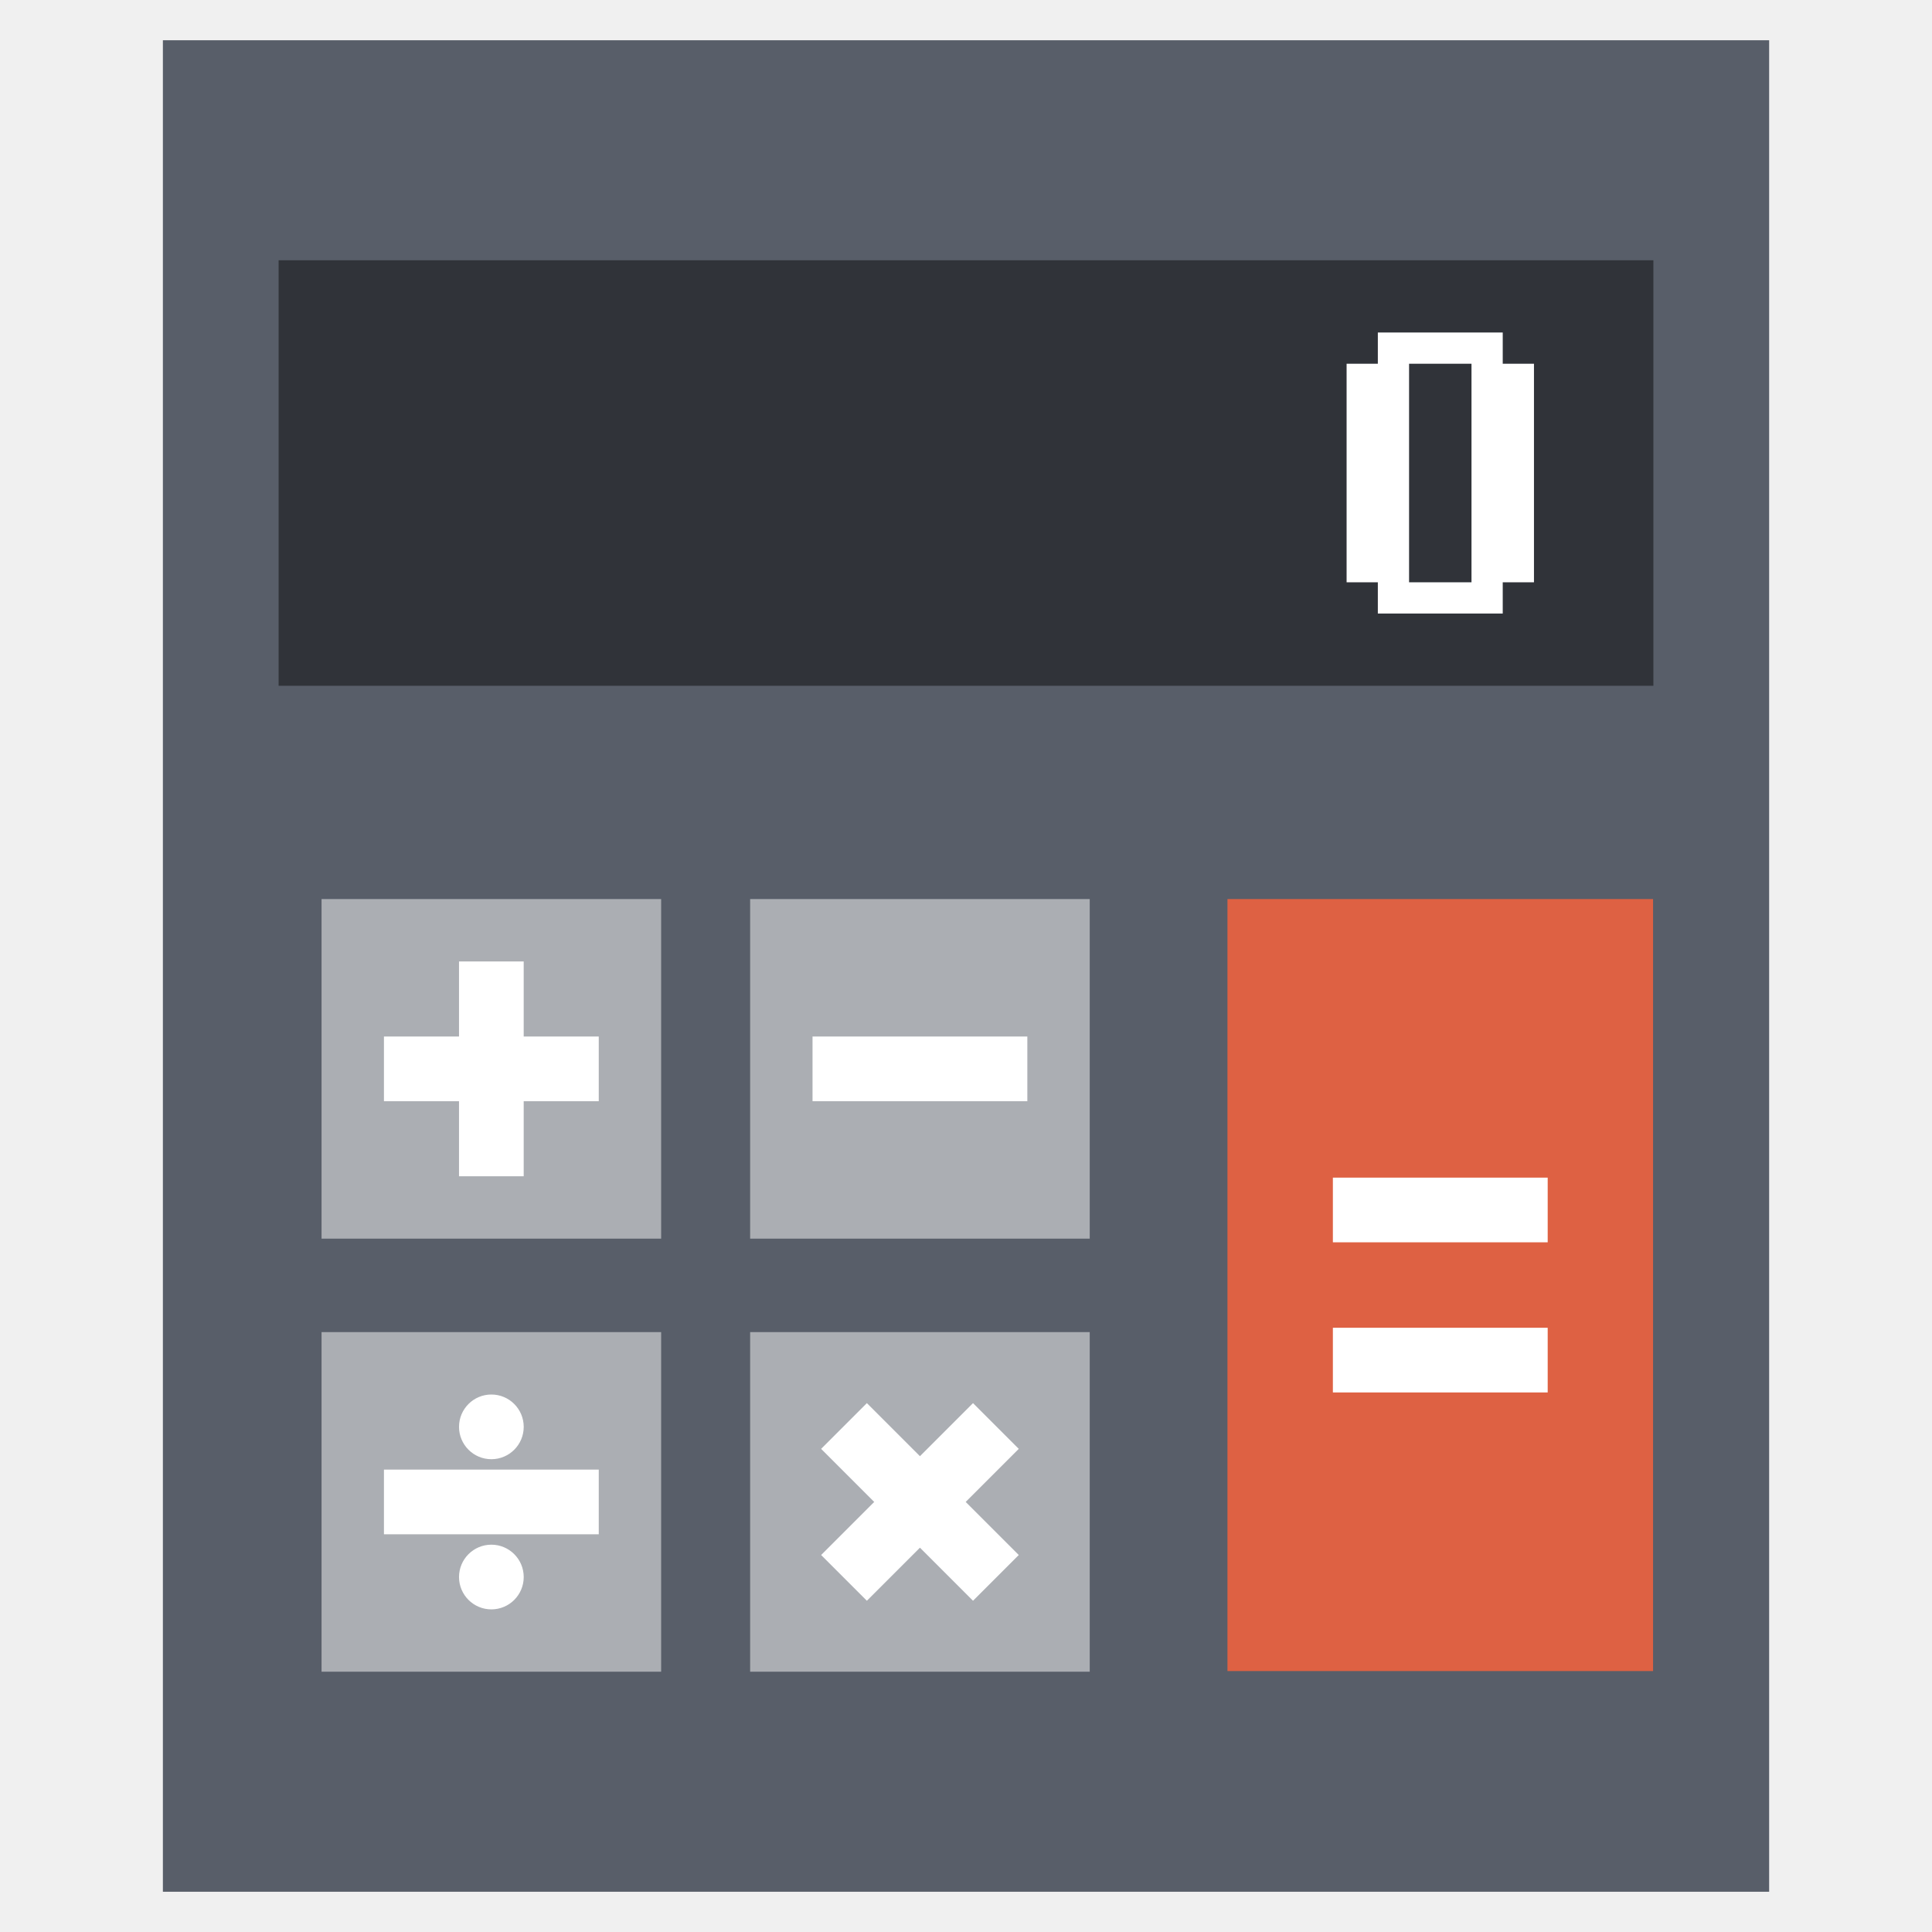
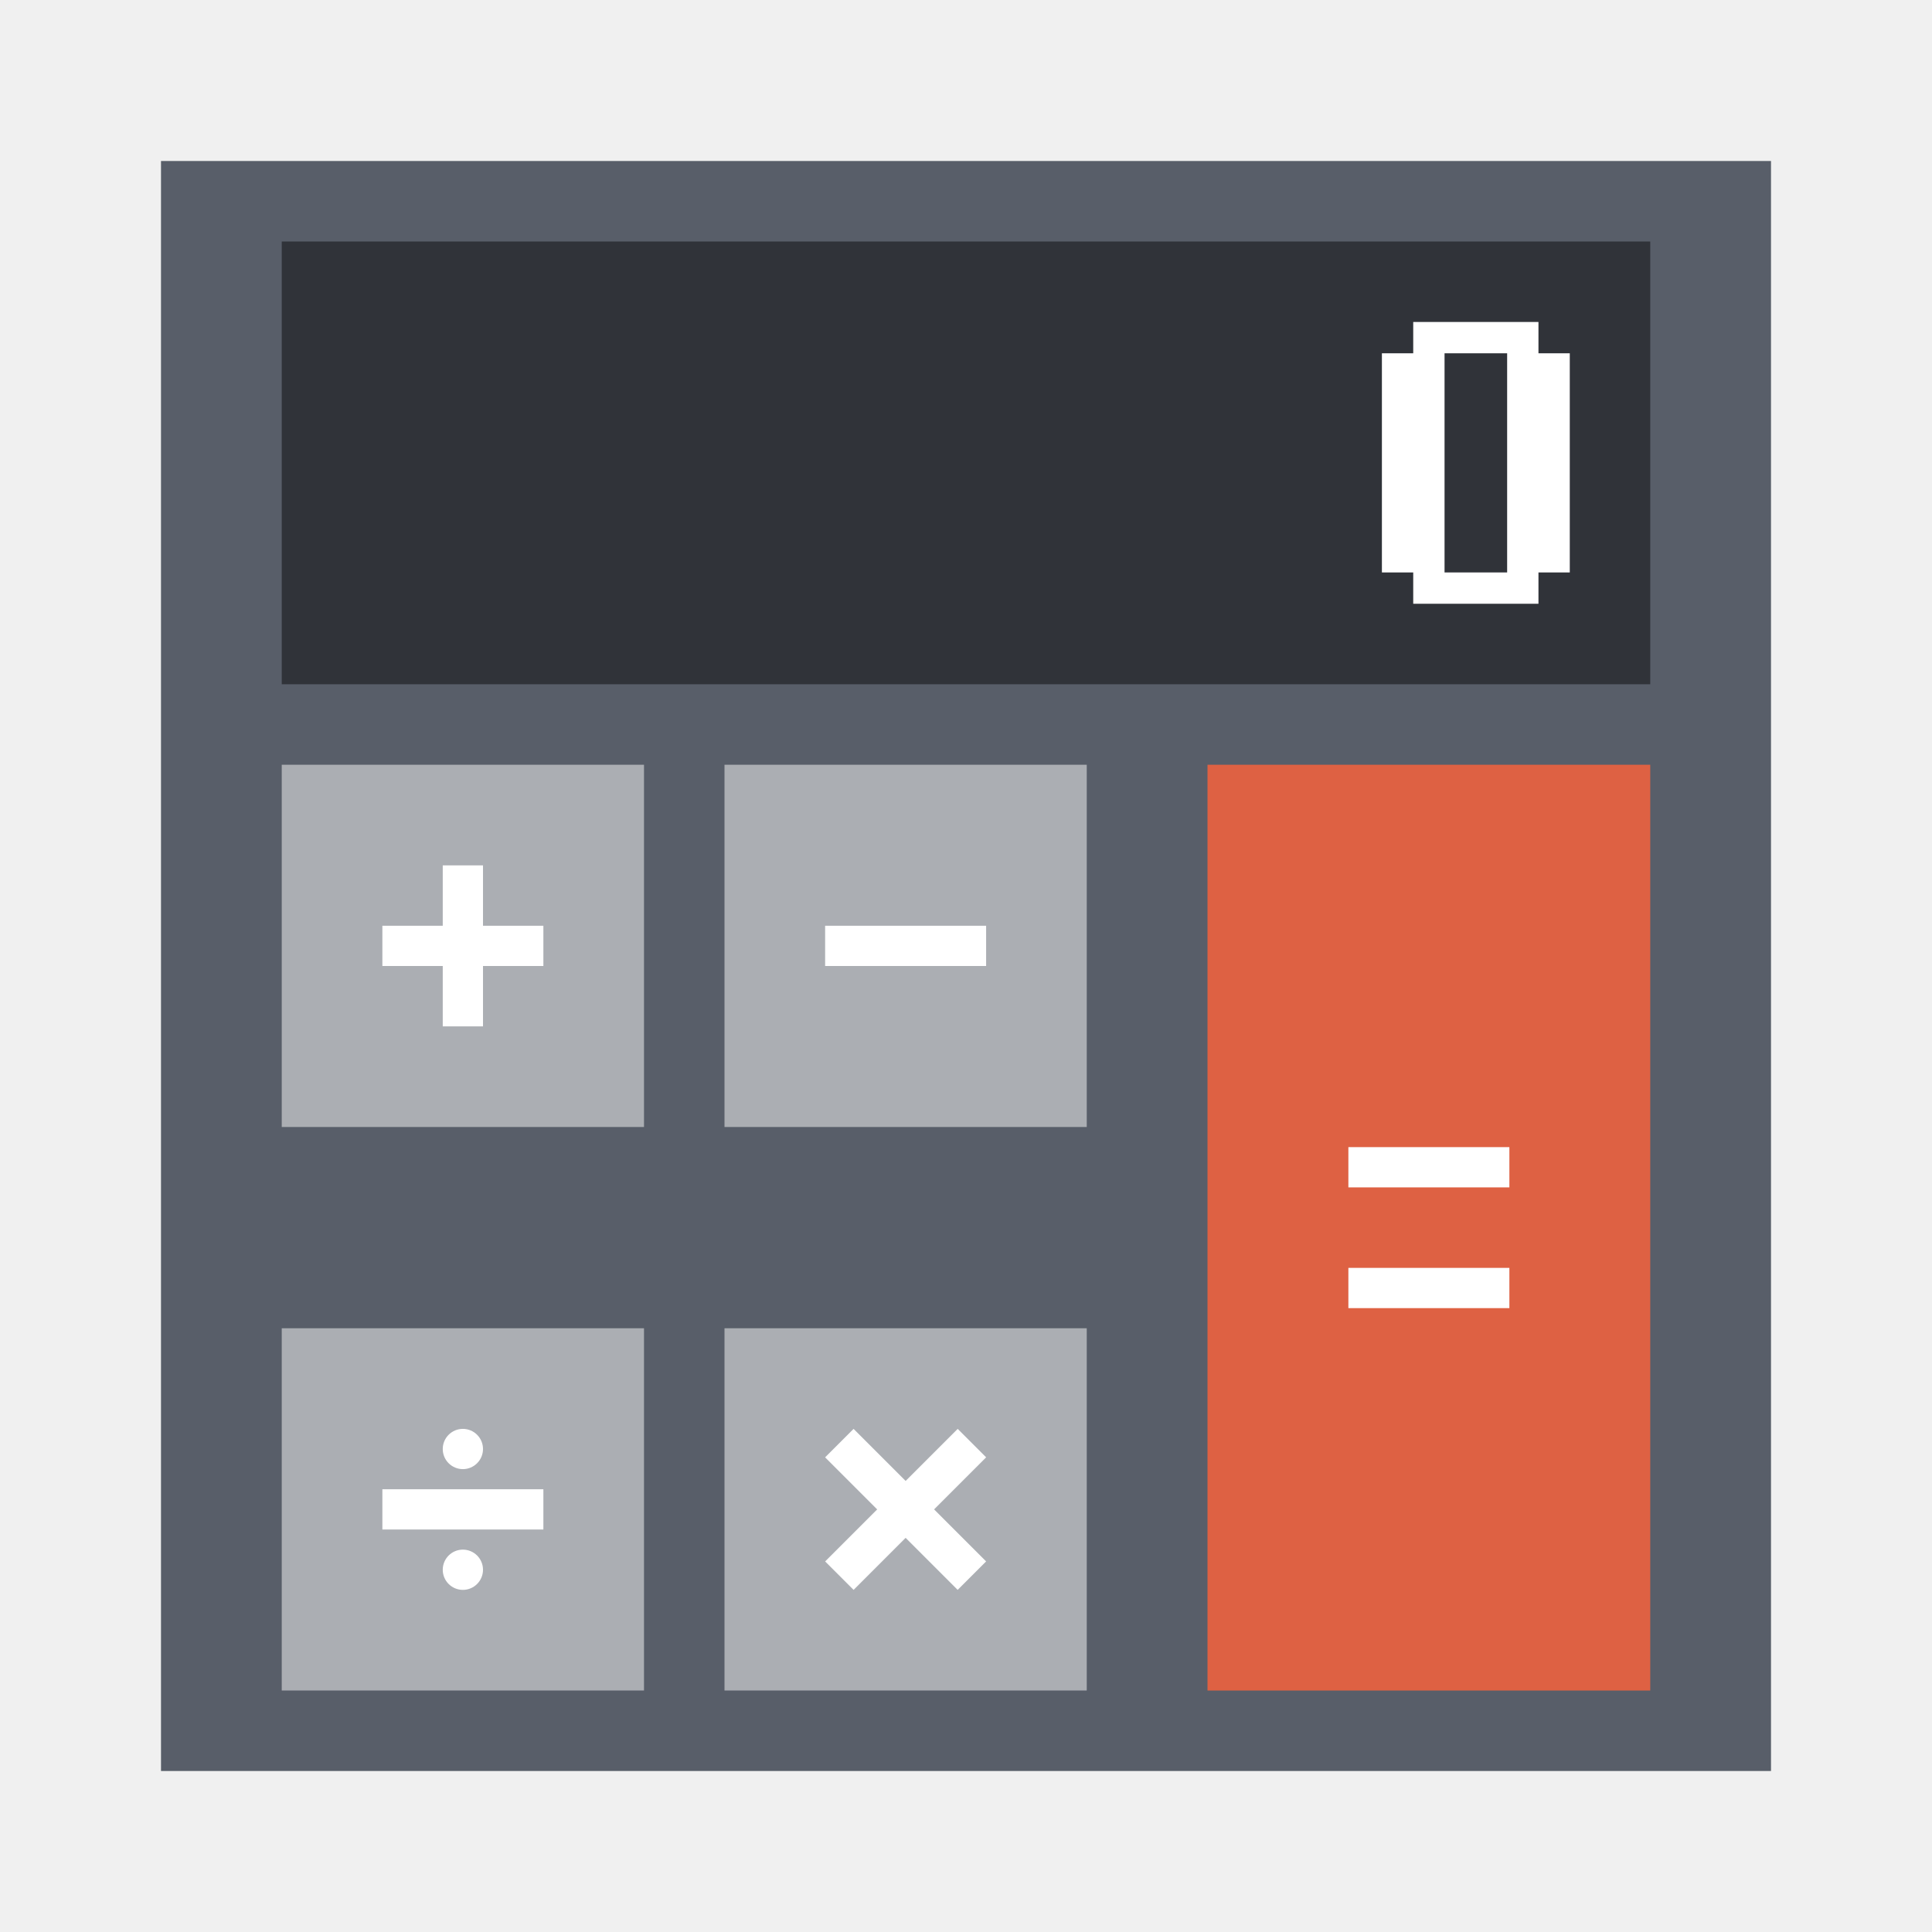
<svg xmlns="http://www.w3.org/2000/svg" width="48" height="48" id="svg2" version="1.1">
  <defs id="defs4" />
  <g id="layer1" transform="translate(0,-1004.362)">
-     <rect style="fill:#585e69;fill-opacity:1;stroke:none" id="rect4034" width="39.907" height="46" x="4.047" y="1005.362" />
-     <rect y="1026.699" x="18.637" height="8.437" width="8.437" id="rect4040" style="fill:#abaeb3;fill-opacity:1;stroke:none" />
-     <rect y="1010.828" x="6.922" height="10.572" width="34.156" id="rect4036" style="fill:#303339;fill-opacity:1;stroke:none" />
-     <rect style="fill:#abaeb3;fill-opacity:1;stroke:none" id="rect4038" width="8.437" height="8.437" x="7.989" y="1026.699" />
-     <rect y="1037.458" x="7.989" height="8.437" width="8.437" id="rect4042" style="fill:#abaeb3;fill-opacity:1;stroke:none" />
-     <rect style="fill:#abaeb3;fill-opacity:1;stroke:none" id="rect4044" width="8.437" height="8.437" x="18.637" y="1037.458" />
-     <path style="fill:#de6143;fill-opacity:1;stroke:none" d="m 30.496,1026.699 0,8.606 0,1.968 0,8.606 10.574,0 0,-8.606 0,-1.968 0,-8.606 L 30.496,1026.699 Z" id="rect4056" />
-     <rect y="1028.249" x="11.404" height="5.337" width="1.607" id="rect4089" style="fill:#ffffff;fill-opacity:1;stroke:none" />
-     <rect style="fill:#ffffff;fill-opacity:1;stroke:none" id="rect4091" width="1.607" height="5.337" x="1030.114" y="-14.876" transform="matrix(0,1,-1,0,0,0)" />
-     <rect transform="matrix(0,1,-1,0,0,0)" y="-25.524" x="1030.114" height="5.337" width="1.607" id="rect4095" style="fill:#ffffff;fill-opacity:1;stroke:none" />
-     <rect transform="matrix(0,1,-1,0,0,0)" y="-14.876" x="1040.874" height="5.337" width="1.607" id="rect4097" style="fill:#ffffff;fill-opacity:1;stroke:none" />
-     <path style="fill:#ffffff;fill-opacity:1;stroke:none" id="path4099" d="m -6.562,-84.5 c 0,0.444 -0.36,0.804 -0.804,0.804 -0.444,0 -0.804,-0.36 -0.804,-0.804 0,-0.444 0.36,-0.804 0.804,-0.804 C -6.922,-85.304 -6.562,-84.944 -6.562,-84.5 Z" transform="matrix(0.9995507,0,0,0.9995507,19.57065,1124.274)" />
-     <path transform="matrix(0.9995507,0,0,0.9995507,19.57065,1128.005)" d="m -6.562,-84.5 c 0,0.444 -0.36,0.804 -0.804,0.804 -0.444,0 -0.804,-0.36 -0.804,-0.804 0,-0.444 0.36,-0.804 0.804,-0.804 C -6.922,-85.304 -6.562,-84.944 -6.562,-84.5 Z" id="path4103" style="fill:#ffffff;fill-opacity:1;stroke:none" />
-     <rect y="750.07" x="-721.219" height="5.337" width="1.607" id="rect4089-6" style="fill:#ffffff;fill-opacity:1;stroke:none" transform="matrix(0.7071068,-0.7071068,0.7071068,0.7071068,0,0)" />
-     <rect style="fill:#ffffff;fill-opacity:1;stroke:none" id="rect4091-8" width="1.607" height="5.337" x="751.935" y="717.747" transform="matrix(0.7071068,0.7071068,-0.7071068,0.7071068,0,0)" />
-     <rect style="fill:#ffffff;fill-opacity:1;stroke:none" id="rect4126" width="1.607" height="5.337" x="1033.62" y="-38.452" transform="matrix(0,1,-1,0,0,0)" />
-     <rect transform="matrix(0,1,-1,0,0,0)" y="-38.452" x="1037.35" height="5.337" width="1.607" id="rect4128" style="fill:#ffffff;fill-opacity:1;stroke:none" />
-     <g style="font-size:24.821px;font-style:normal;font-variant:normal;font-weight:500;font-stretch:normal;text-align:start;line-height:125%;letter-spacing:0px;word-spacing:0px;writing-mode:lr-tb;text-anchor:start;fill:#ffffff;fill-opacity:1;stroke:none;font-family:Helvetica 65 Medium;-inkscape-font-specification:'Helvetica 65 Medium, Medium'" id="text4056">
-       <path d="m 36.559,1018.829 0,-5.43 -1.551,0 0,5.43 L 36.559,1018.829 z m -2.327,0.776 0,-0.776 -0.776,0 0,-5.43 0.776,0 0,-0.776 3.103,0 0,0.776 0.776,0 0,5.43 -0.776,0 0,0.776 L 34.232,1019.605 Z" style="font-weight:normal;font-family:Game Over;-inkscape-font-specification:Game Over" id="path4061" />
+     <rect style="fill:#585e69;fill-opacity:1;stroke:none" id="rect4034" width="40" height="40" x="4" y="1008.362" />
+     <rect y="1010.362" x="7" height="36" width="34" id="rect3310" style="fill:none;fill-opacity:1;fill-rule:evenodd;stroke:none" />
+     <rect style="fill:none;fill-opacity:1;fill-rule:evenodd;stroke:none" id="rect3304" width="30" height="30" x="9" y="1013.362" />
+     <rect y="1010.362" x="7" height="11" width="34" id="rect4036" style="fill:#303339;fill-opacity:1;stroke:none" />
+     <path style="fill:#de6143;fill-opacity:1;stroke:none" d="m 30,1023.362 0,10.322 0,2.357 0,10.322 11,0 0,-10.322 0,-2.357 0,-10.322 -11,0 z" id="rect4056" />
+     <rect style="fill:#abaeb3;fill-opacity:1;stroke:none" id="rect3330" width="9" height="9" x="7" y="1023.362" />
+     <rect y="1037.362" x="7" height="9" width="9" id="rect3324" style="fill:#abaeb3;fill-opacity:1;stroke:none" />
+     <rect style="fill:#abaeb3;fill-opacity:1;stroke:none" id="rect3328" width="9" height="9" x="18" y="1037.362" />
+     <g style="font-size:24.821px;font-style:normal;font-variant:normal;font-weight:500;font-stretch:normal;text-align:start;line-height:125%;letter-spacing:0px;word-spacing:0px;writing-mode:lr-tb;text-anchor:start;fill:#ffffff;fill-opacity:1;stroke:none;font-family:Helvetica 65 Medium;-inkscape-font-specification:'Helvetica 65 Medium, Medium'" id="text4056" transform="matrix(1.002722,0,0,1.002722,0.7860003,-3.018059)">
+       <path d="m 36.559,1018.829 0,-5.43 -1.551,0 0,5.43 1.551,0 z m -2.327,0.776 0,-0.776 -0.776,0 0,-5.43 0.776,0 0,-0.776 3.103,0 0,0.776 0.776,0 0,5.43 -0.776,0 0,0.776 -3.103,0 z" style="font-weight:normal;font-family:Game Over;-inkscape-font-specification:Game Over" id="path4061" />
    </g>
+     <ellipse ry="2" rx="2.001" cy="1028.362" cx="45.999" id="ellipse3280" style="fill:none;stroke:none" />
+     <ellipse ry="2" rx="2.001" cy="24" cx="-1050.363" id="ellipse3282" style="fill:none;stroke:none" transform="matrix(0,-1,1,0,0,0)" />
+     <ellipse style="fill:none;stroke:none" id="ellipse3284" cx="-1006.364" cy="24" rx="2.001" ry="2" transform="matrix(0,-1,1,0,0,0)" />
+     <ellipse style="fill:none;stroke:none" id="ellipse3296" cx="1.999" cy="1028.362" rx="2.001" ry="2" />
+     <ellipse transform="matrix(0,-1,1,0,0,0)" ry="1" rx="1.001" cy="24" cx="-1009.363" id="ellipse3298" style="fill:none;stroke:none" />
+     <ellipse style="fill:none;stroke:none" id="ellipse3300" cx="-1015.863" cy="40" rx="1.001" ry="1" transform="matrix(0,-1,1,0,0,0)" />
+     <ellipse style="fill:none;stroke:none" id="ellipse3302" cx="-1011.363" cy="24" rx="1.001" ry="1" transform="matrix(0,-1,1,0,0,0)" />
+     <ellipse transform="matrix(0,-1,1,0,0,0)" ry="1" rx="1.001" cy="8" cx="-1015.863" id="ellipse3308" style="fill:none;stroke:none" />
+     <ellipse style="fill:none;stroke:none" id="ellipse3312" cx="-1047.363" cy="24" rx="1.001" ry="1" transform="matrix(0,-1,1,0,0,0)" />
+     <ellipse transform="matrix(0,-1,1,0,0,0)" ry="1" rx="1.001" cy="17" cx="-1041.863" id="ellipse3326" style="fill:none;stroke:none" />
+     <ellipse style="fill:none;stroke:none" id="ellipse3332" cx="-1022.363" cy="8" rx="1.001" ry="1" transform="matrix(0,-1,1,0,0,0)" />
+     <rect y="1025.862" x="11" height="4" width="1" id="rect3334" style="fill:#ffffff;fill-opacity:1;stroke:none" />
+     <ellipse transform="matrix(0,-1,1,0,0,0)" ry="1" rx="1.001" cy="17" cx="-1027.863" id="ellipse3336" style="fill:none;stroke:none" />
+     <rect y="1023.362" x="18" height="9" width="9" id="rect3338" style="fill:#abaeb3;fill-opacity:1;stroke:none" />
+     <rect style="fill:#ffffff;fill-opacity:1;stroke:none" id="rect3342" width="1" height="4" x="1027.362" y="-13.5" transform="matrix(0,1,-1,0,0,0)" />
+     <rect transform="matrix(0,1,-1,0,0,0)" y="-24.5" x="1027.362" height="4" width="1" id="rect3344" style="fill:#ffffff;fill-opacity:1;stroke:none" />
+     <rect transform="matrix(0,1,-1,0,0,0)" y="-13.5" x="1041.362" height="4" width="1" id="rect3346" style="fill:#ffffff;fill-opacity:1;stroke:none" />
+     <ellipse style="fill:#ffffff;stroke:none" id="ellipse3348" cx="-1043.362" cy="11.5" rx="0.5" ry="0.5" transform="matrix(0,-1,1,0,0,0)" />
+     <ellipse transform="matrix(0,-1,1,0,0,0)" ry="0.5" rx="0.5" cy="11.5" cx="-1040.362" id="ellipse3354" style="fill:#ffffff;stroke:none" />
+     <ellipse transform="matrix(0,-1,1,0,0,0)" ry="1" rx="1.001" cy="40" cx="-1022.363" id="ellipse3356" style="fill:none;stroke:none" />
+     <rect style="fill:#ffffff;fill-opacity:1;stroke:none" id="rect3358" width="1" height="4" x="1035.862" y="-37.5" transform="matrix(0,1,-1,0,0,0)" />
+     <ellipse style="fill:none;stroke:none" id="ellipse3360" cx="-1034.863" cy="35.5" rx="1.001" ry="1" transform="matrix(0,-1,1,0,0,0)" />
+     <rect style="fill:#ffffff;fill-opacity:1;stroke:none" id="rect3362" width="1" height="4" x="1032.862" y="-37.5" transform="matrix(0,1,-1,0,0,0)" />
+     <rect y="1039.862" x="20.5" height="4" width="4" id="rect3376" style="fill:none;fill-opacity:1;stroke:none" />
+     <rect style="fill:#ffffff;fill-opacity:1;stroke:none" id="rect3372" width="1" height="4.657" x="-721.298" y="750.289" transform="matrix(0.7071068,-0.7071068,0.7071068,0.7071068,0,0)" />
+     <rect transform="matrix(0.7071068,0.7071068,0.7071068,-0.7071068,0,0)" y="-723.126" x="752.118" height="4.657" width="1" id="rect3378" style="fill:#ffffff;fill-opacity:1;stroke:none" />
  </g>
</svg>
